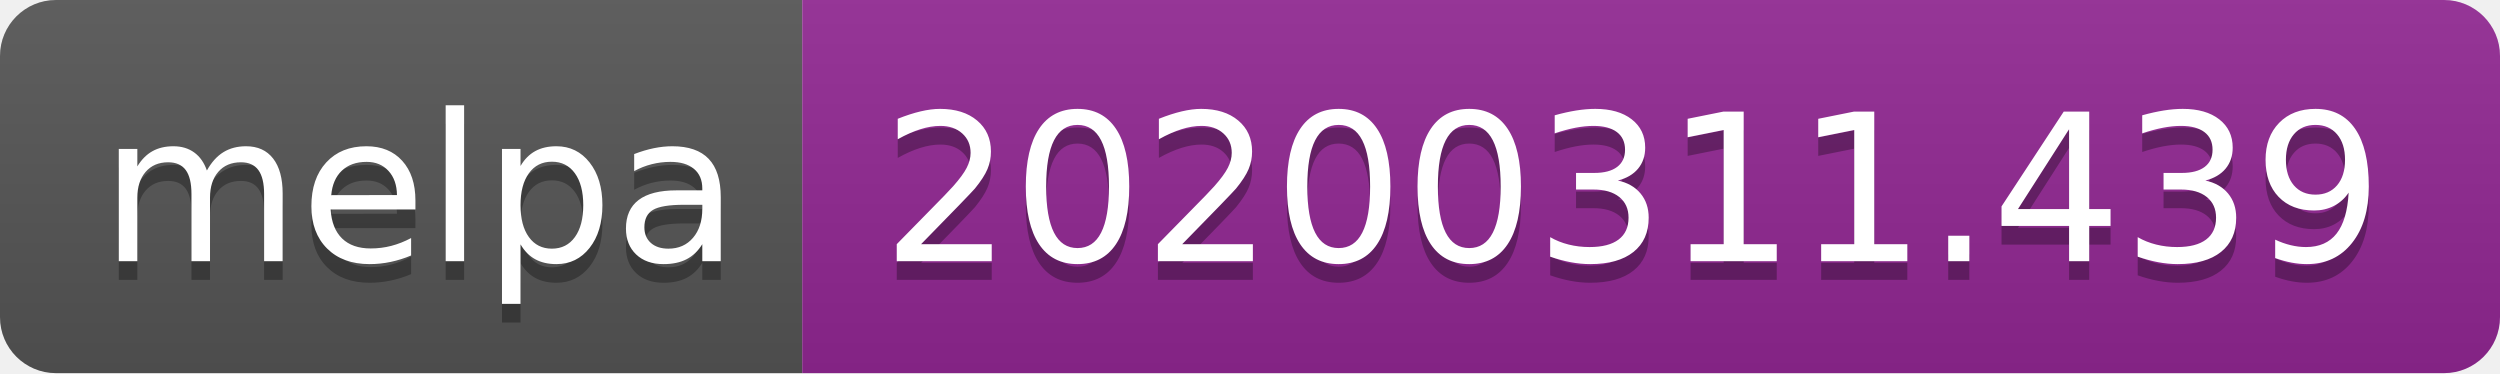
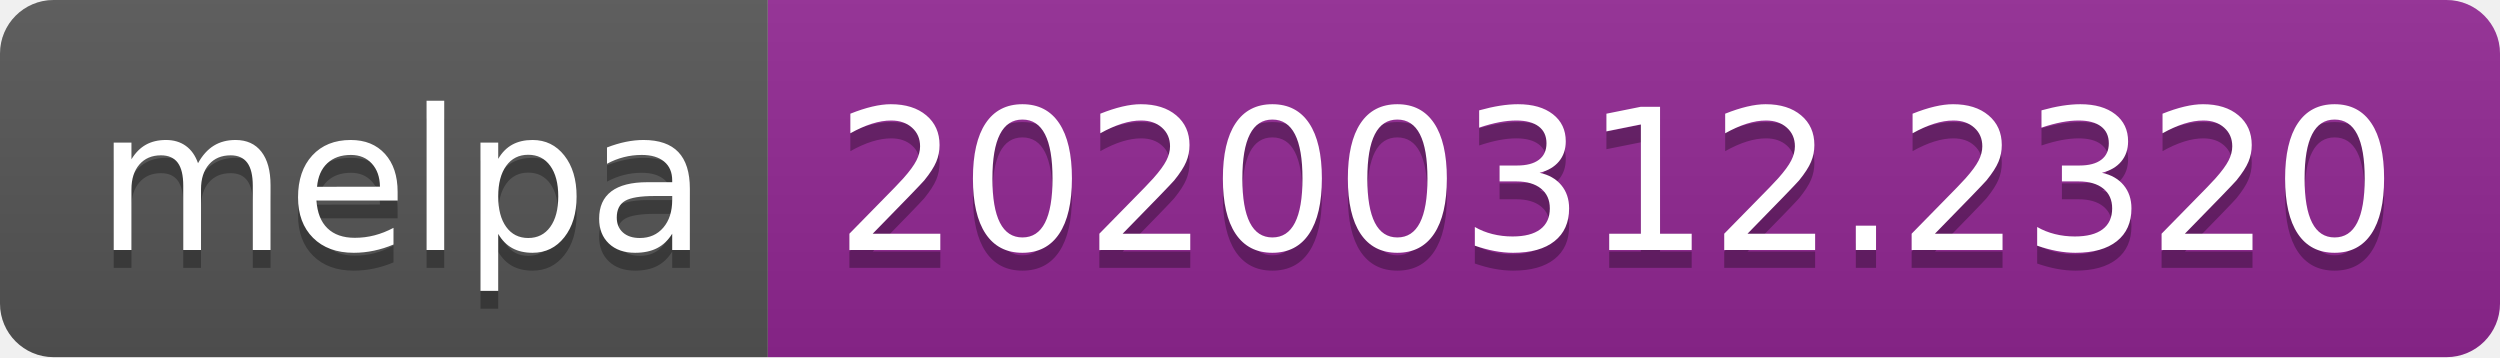
- <svg xmlns="http://www.w3.org/2000/svg" width="134" height="20">
+ <svg xmlns="http://www.w3.org/2000/svg" width="140" height="20">
  <linearGradient id="b" x2="0" y2="100%">
    <stop offset="0" stop-color="#bbb" stop-opacity=".1" />
    <stop offset="1" stop-opacity=".1" />
  </linearGradient>
  <clipPath id="a">
-     <rect width="134" height="20" rx="3" fill="#fff" />
+     <rect width="140" height="20" rx="3" fill="#fff" />
  </clipPath>
  <g clip-path="url(#a)">
    <path fill="#555" d="M0 0h43v20H0z" />
-     <path fill="#922793" d="M43 0h91v20H43z" />
-     <path fill="url(#b)" d="M0 0h134v20H0z" />
+     <path fill="#922793" d="M43 0h97v20H43z" />
+     <path fill="url(#b)" d="M0 0h140v20H0z" />
  </g>
  <g fill="#fff" text-anchor="middle" font-family="DejaVu Sans,Verdana,Geneva,sans-serif" font-size="110">
    <text x="225" y="150" fill="#010101" fill-opacity=".3" transform="scale(.1)" textLength="330">melpa</text>
    <text x="225" y="140" transform="scale(.1)" textLength="330">melpa</text>
-     <text x="875" y="150" fill="#010101" fill-opacity=".3" transform="scale(.1)" textLength="810">20200311.439</text>
-     <text x="875" y="140" transform="scale(.1)" textLength="810">20200311.439</text>
+     <text x="905" y="150" fill="#010101" fill-opacity=".3" transform="scale(.1)" textLength="870">20200312.2320</text>
+     <text x="905" y="140" transform="scale(.1)" textLength="870">20200312.2320</text>
  </g>
</svg>
